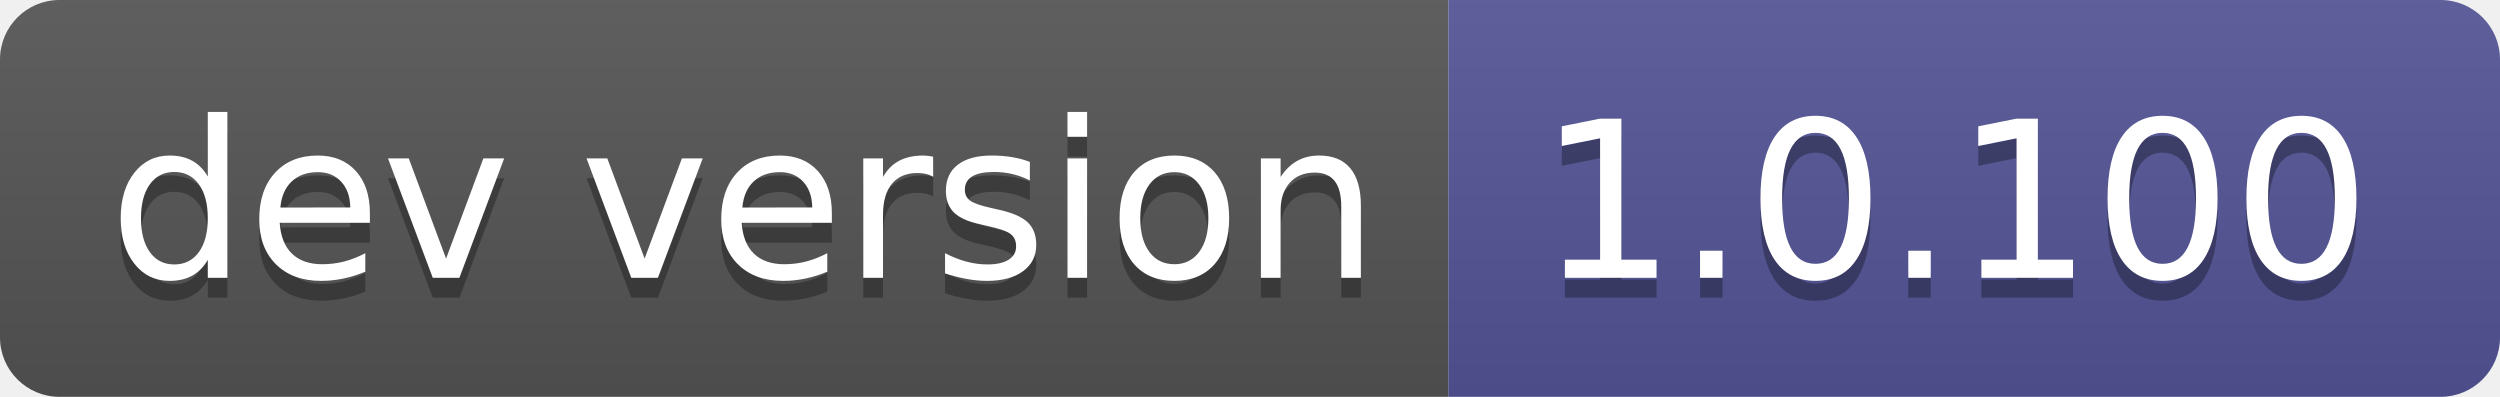
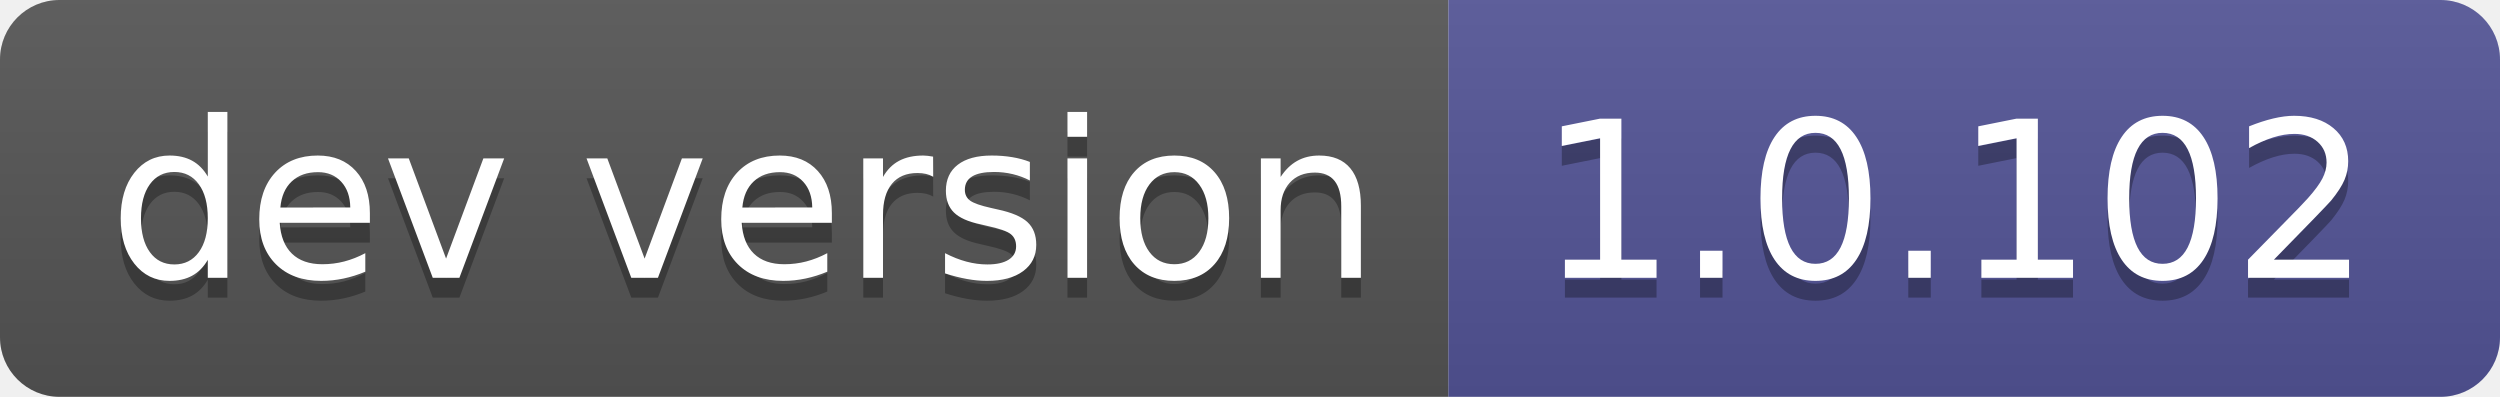
- <svg xmlns="http://www.w3.org/2000/svg" width="126" height="20" role="img" aria-label="dev version: 1.0.100">
+ <svg xmlns="http://www.w3.org/2000/svg" width="126" height="20" role="img" aria-label="dev version: 1.0.102">
  <linearGradient id="s" x2="0" y2="100%">
    <stop offset="0" stop-color="#bbb" stop-opacity=".1" />
    <stop offset="1" stop-opacity=".1" />
  </linearGradient>
  <clipPath id="r">
    <rect width="126" height="20" rx="3" fill="#fff" />
  </clipPath>
  <g clip-path="url(#r)">
    <rect width="73" height="20" fill="#555" />
    <rect x="73" width="53" height="20" fill="#535597" />
    <rect width="126" height="20" fill="url(#s)" />
  </g>
  <g fill="#fff" text-anchor="middle" font-family="Verdana,Geneva,DejaVu Sans,sans-serif" text-rendering="geometricPrecision" font-size="110">
    <text aria-hidden="true" x="375" y="150" fill="#010101" fill-opacity=".3" transform="scale(.1)" textLength="630">dev version</text>
    <text x="375" y="140" transform="scale(.1)" fill="#fff" textLength="630">dev version</text>
-     <text aria-hidden="true" x="985" y="150" fill="#010101" fill-opacity=".3" transform="scale(.1)" textLength="430">1.0.100</text>
-     <text x="985" y="140" transform="scale(.1)" fill="#fff" textLength="430">1.0.100</text>
+     <text aria-hidden="true" x="985" y="150" fill="#010101" fill-opacity=".3" transform="scale(.1)" textLength="430">1.0.102</text>
+     <text x="985" y="140" transform="scale(.1)" fill="#fff" textLength="430">1.0.102</text>
  </g>
</svg>
